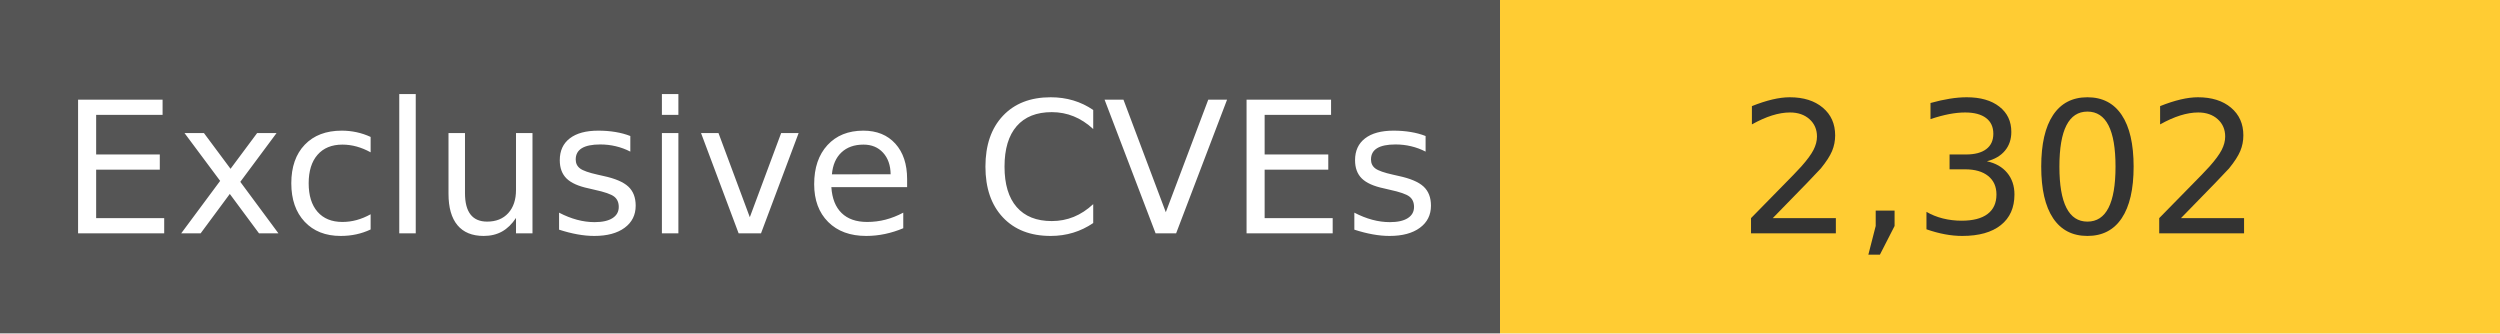
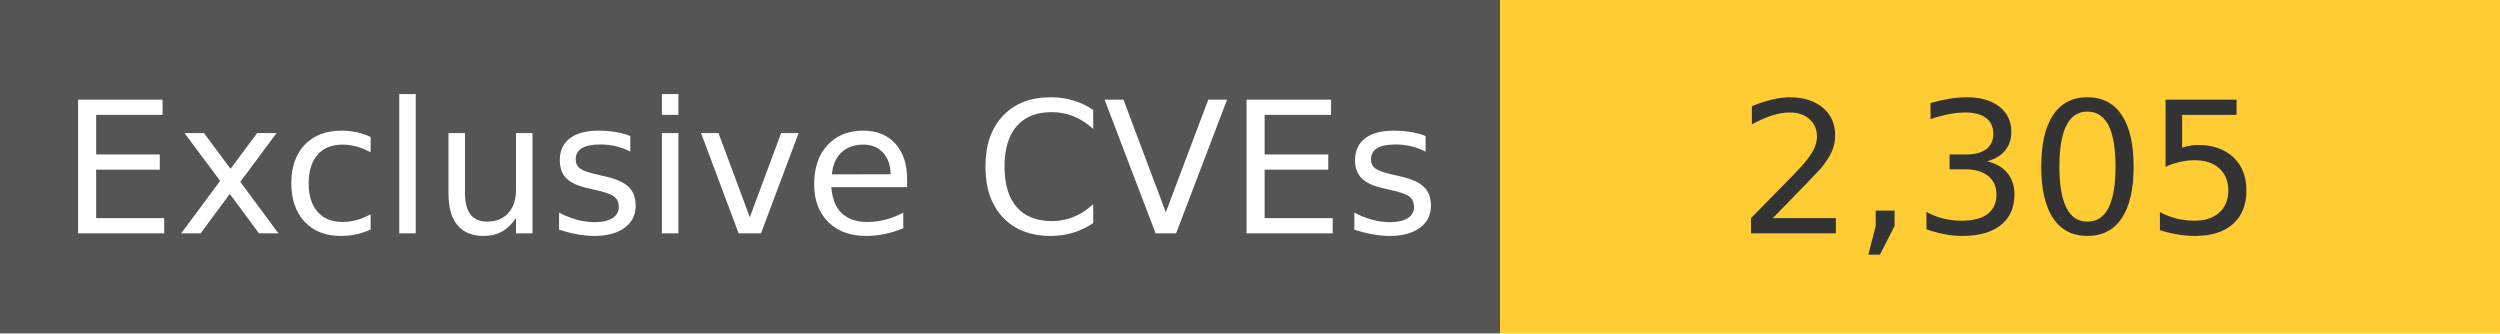
<svg xmlns="http://www.w3.org/2000/svg" width="150" height="20" role="img">
  <linearGradient id="s" x2="0" y2="100%">
    <stop offset="0" stop-color="#bbb" stop-opacity=".1" />
    <stop offset="1" stop-opacity=".1" />
  </linearGradient>
  <g>
    <rect width="90" height="20" fill="#555" />
    <rect x="90" width="267" height="20" fill="#ffcc33" />
  </g>
  <g fill="#fff" text-anchor="middle" font-family="Verdana,Geneva,DejaVu Sans,sans-serif" text-rendering="geometricPrecision" font-size="110">
    <text x="450" y="140" transform="scale(.1)" fill="#fff">
            Exclusive CVEs
        </text>
    <text x="1200" y="140" transform="scale(.1)" fill="#333">
-             2,302
+             2,305
        </text>
  </g>
</svg>
